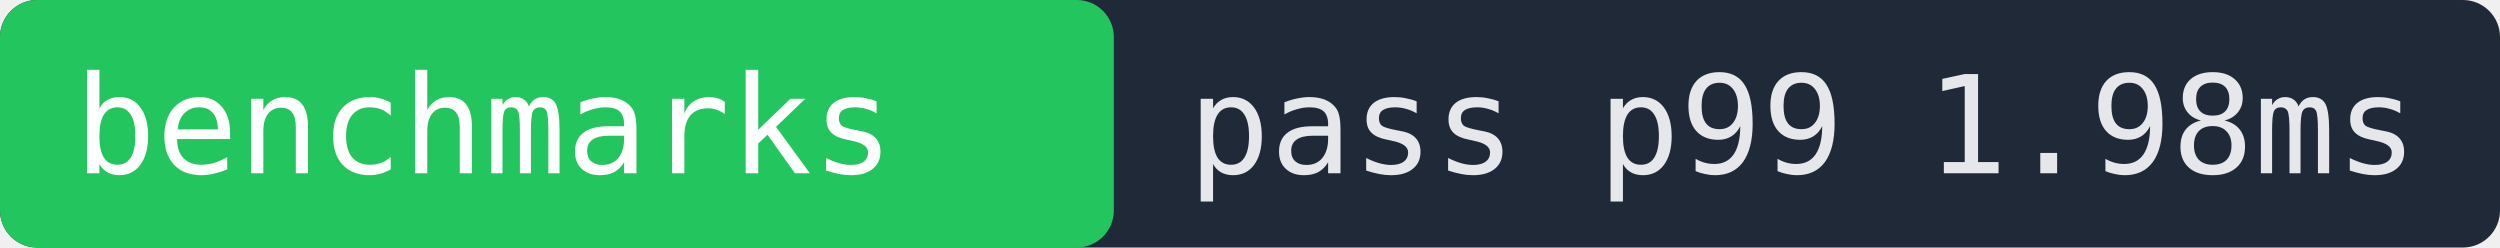
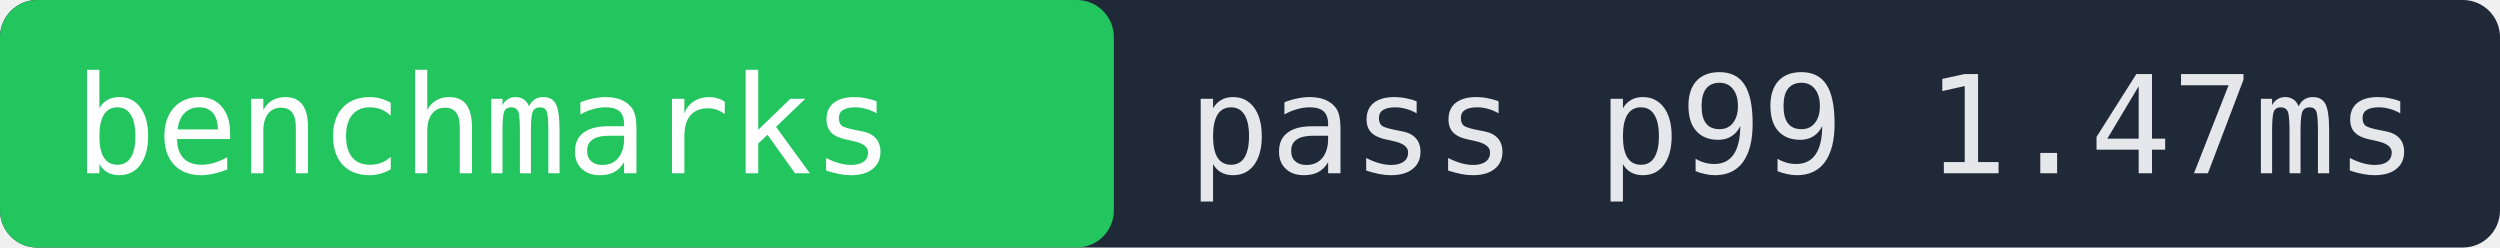
- <svg xmlns="http://www.w3.org/2000/svg" width="202" height="20" role="img" aria-label="benchmarks pass p99 1.98ms">
+ <svg xmlns="http://www.w3.org/2000/svg" width="202" height="20" role="img" aria-label="benchmarks pass p99 1.47ms">
  <rect width="202" height="20" fill="#1f2937" rx="3" />
  <rect x="0" width="90" height="20" fill="#22c55e" rx="3" />
  <text x="6" y="14" fill="#ffffff" font-family="monospace" font-size="11">benchmarks</text>
-   <text x="96" y="14" fill="#e5e7eb" font-family="monospace" font-size="11">pass p99 1.98ms</text>
+   <text x="96" y="14" fill="#e5e7eb" font-family="monospace" font-size="11">pass p99 1.47ms</text>
</svg>
